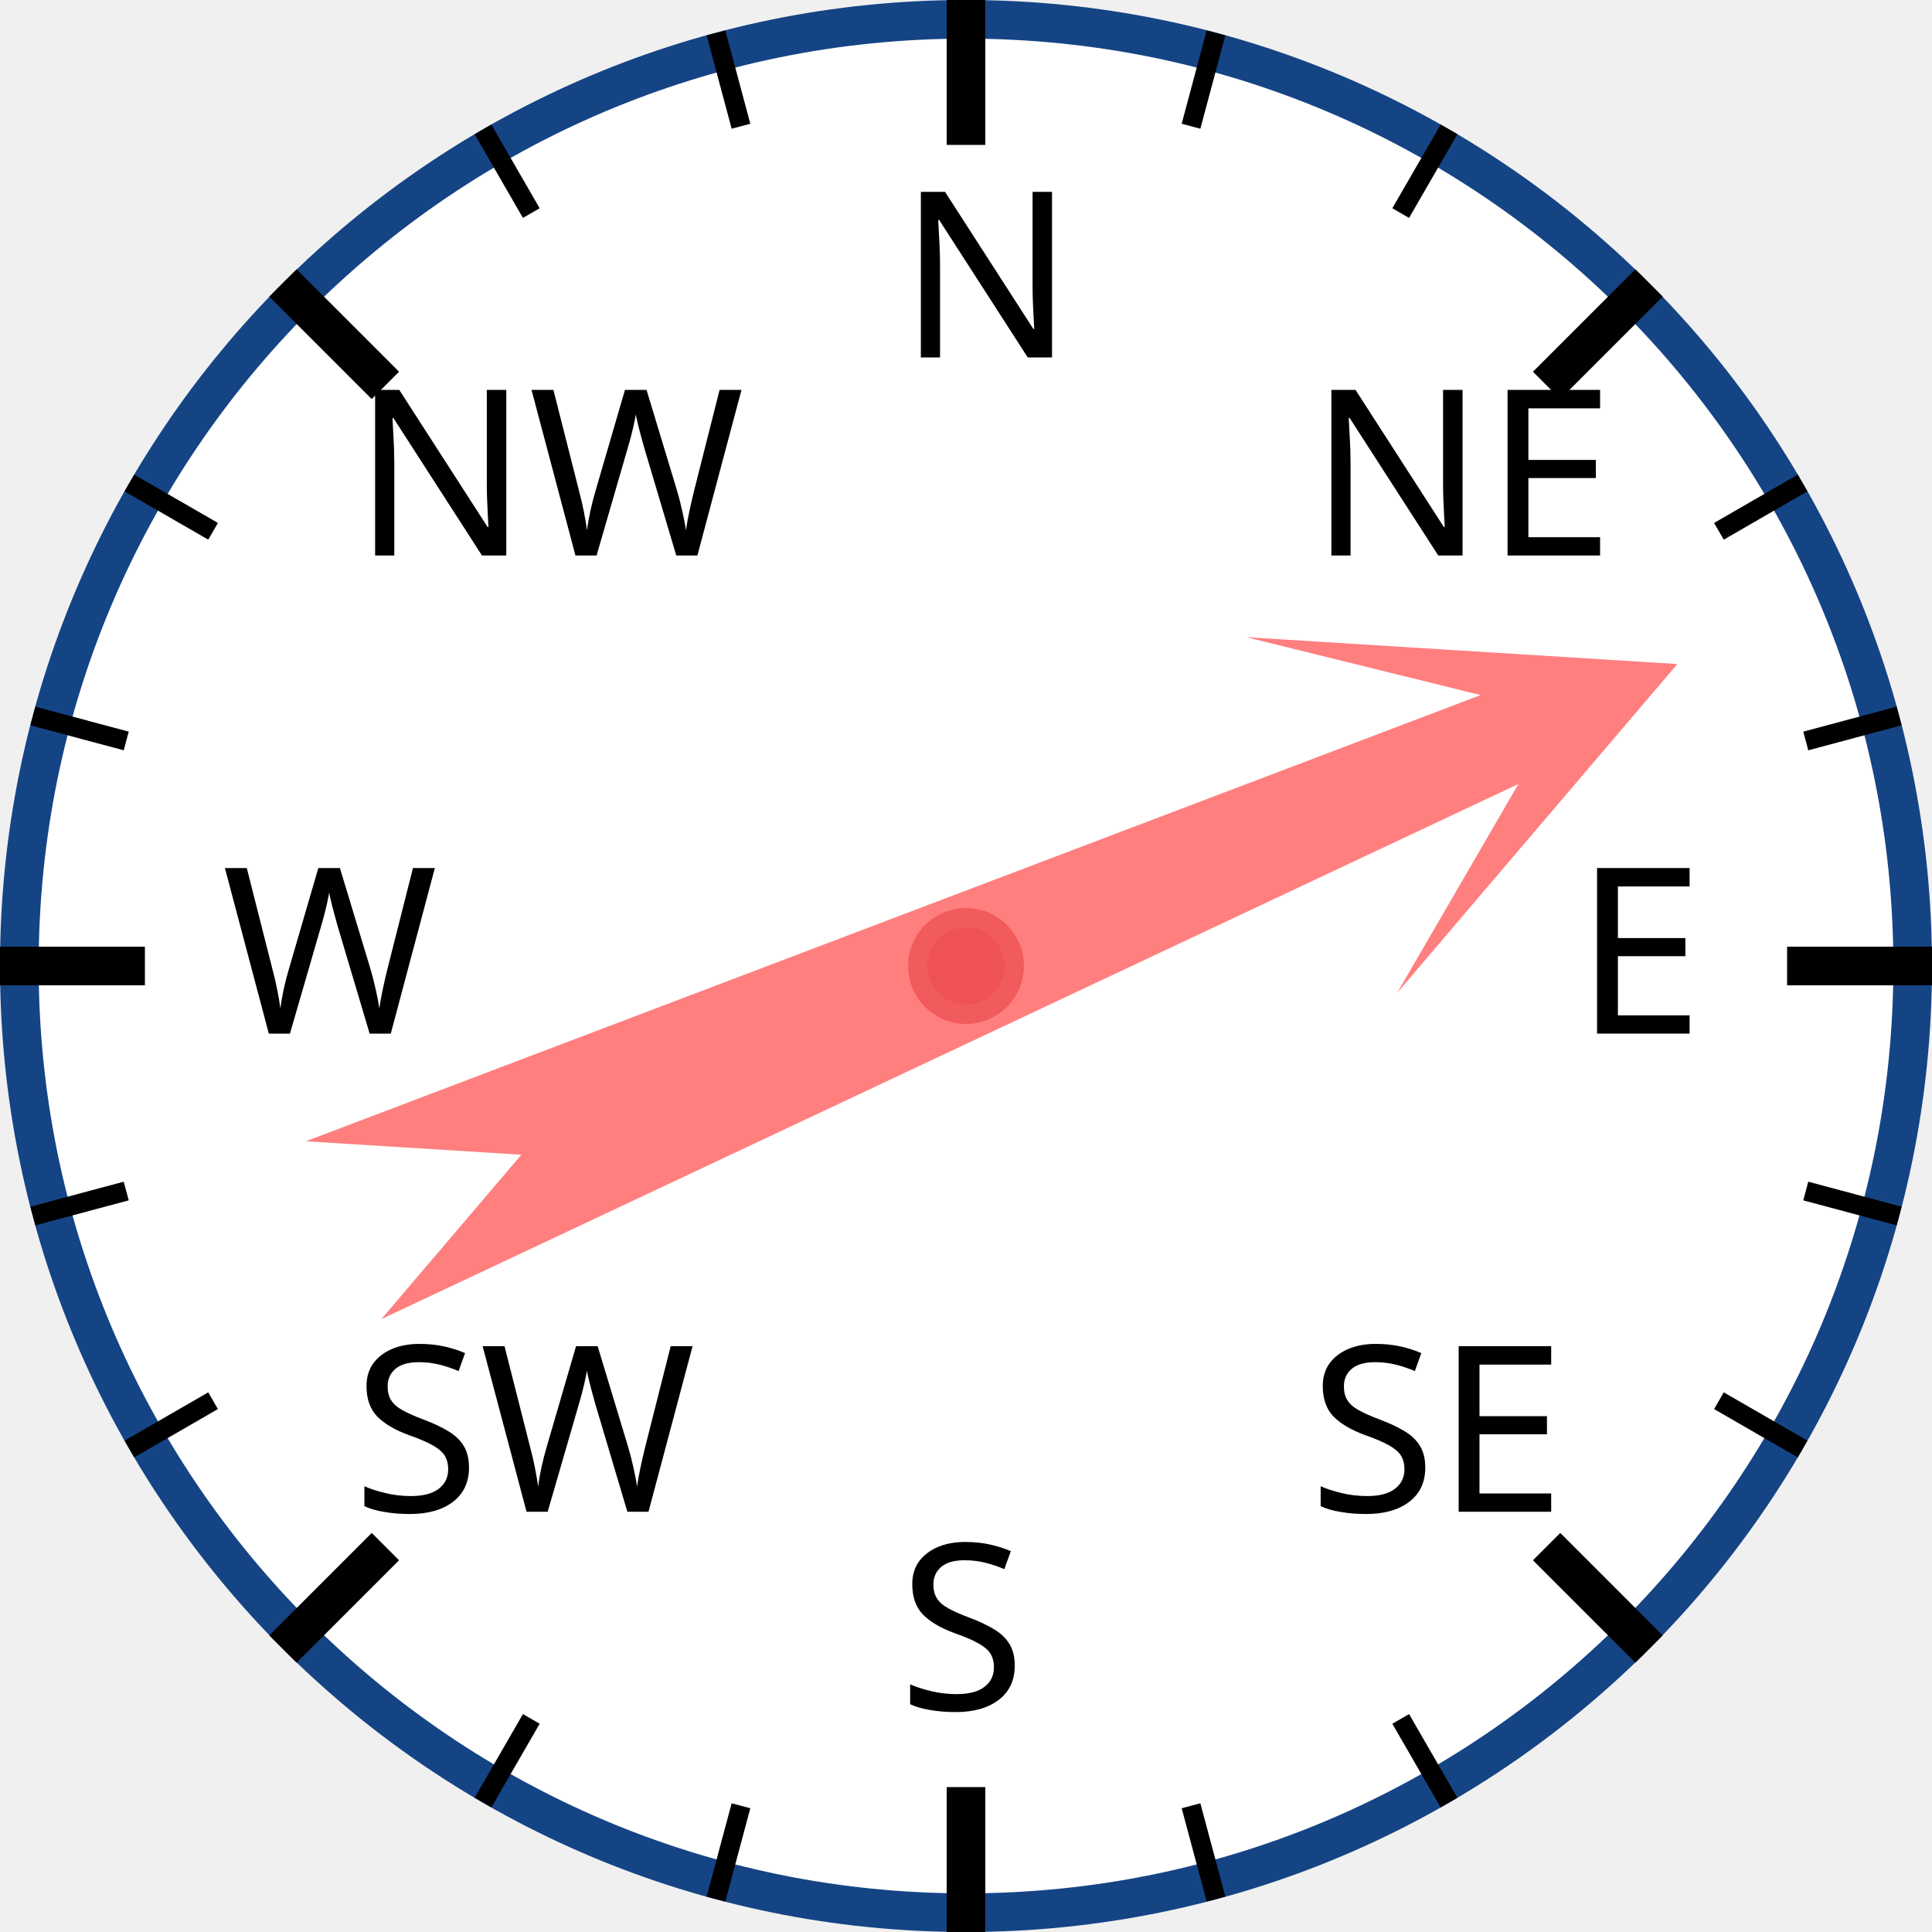
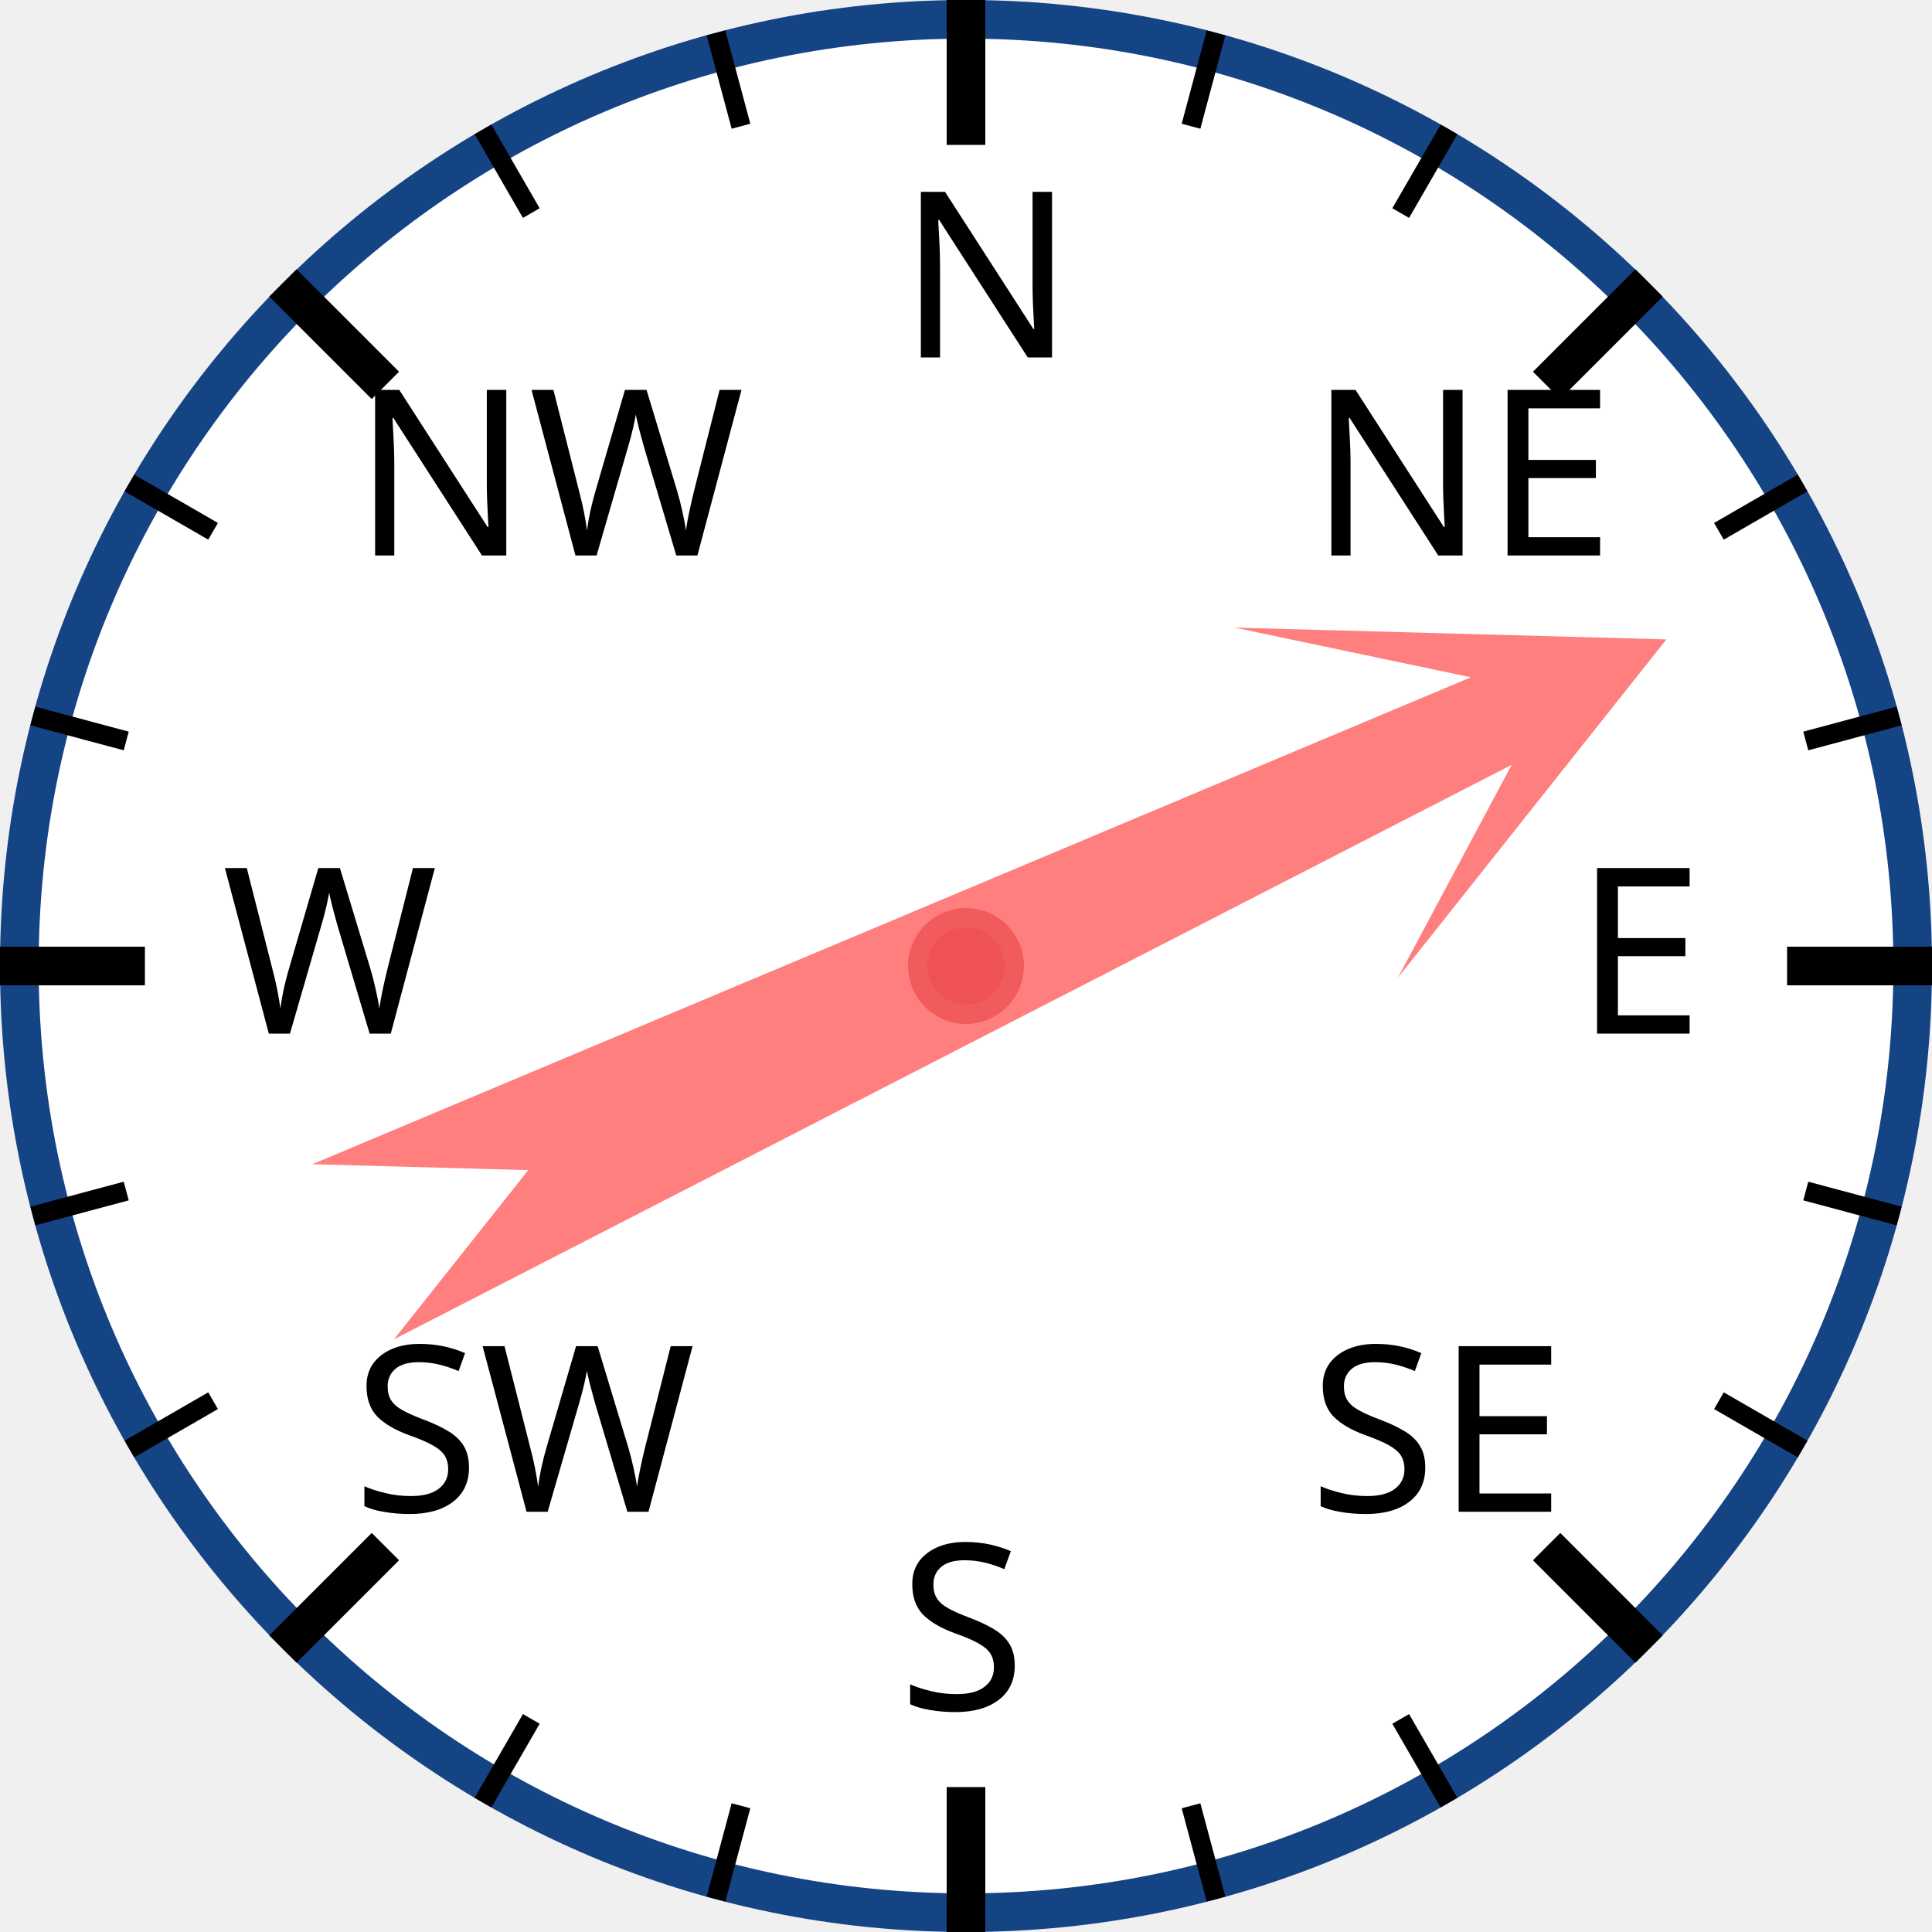
<svg xmlns="http://www.w3.org/2000/svg" width="120px" height="120px" viewBox="0 0 200 200">
  <circle cx="100" cy="100" r="98" style="fill: white; stroke: #154485; stroke-width: 4;" />
  <text x="93.0" y="37.0" style="font-family: sans-serif; font-size: 18pt;">N</text>
  <line x1="100.0" y1="0.0" x2="100.0" y2="15.0" style="stroke: black; stroke-width: 4;" />
  <line x1="74.118" y1="3.407" x2="76.706" y2="13.067" style="stroke: black; stroke-width: 2;" />
  <line x1="50" y1="13.397" x2="55" y2="22.058" style="stroke: black; stroke-width: 2;" />
  <text x="36.503" y="57.503" style="font-family: sans-serif; font-size: 18pt;">NW</text>
  <line x1="29.289" y1="29.289" x2="39.896" y2="39.896" style="stroke: black; stroke-width: 4;" />
  <line x1="13.397" y1="50" x2="22.058" y2="55" style="stroke: black; stroke-width: 2;" />
  <line x1="3.407" y1="74.118" x2="13.067" y2="76.706" style="stroke: black; stroke-width: 2;" />
  <text x="23.0" y="107.0" style="font-family: sans-serif; font-size: 18pt;">W</text>
  <line x1="0.0" y1="100.0" x2="15.0" y2="100.0" style="stroke: black; stroke-width: 4;" />
  <line x1="3.407" y1="125.882" x2="13.067" y2="123.294" style="stroke: black; stroke-width: 2;" />
  <line x1="13.397" y1="150" x2="22.058" y2="145" style="stroke: black; stroke-width: 2;" />
  <text x="36.503" y="156.497" style="font-family: sans-serif; font-size: 18pt;">SW</text>
  <line x1="29.289" y1="170.711" x2="39.896" y2="160.104" style="stroke: black; stroke-width: 4;" />
  <line x1="50" y1="186.603" x2="55" y2="177.942" style="stroke: black; stroke-width: 2;" />
  <line x1="74.118" y1="196.593" x2="76.706" y2="186.933" style="stroke: black; stroke-width: 2;" />
  <text x="93" y="177.0" style="font-family: sans-serif; font-size: 18pt;">S</text>
  <line x1="100" y1="200.0" x2="100" y2="185.0" style="stroke: black; stroke-width: 4;" />
  <line x1="125.882" y1="196.593" x2="123.294" y2="186.933" style="stroke: black; stroke-width: 2;" />
  <line x1="150.0" y1="186.603" x2="145.0" y2="177.942" style="stroke: black; stroke-width: 2;" />
  <text x="135.497" y="156.497" style="font-family: sans-serif; font-size: 18pt;">SE</text>
  <line x1="170.711" y1="170.711" x2="160.104" y2="160.104" style="stroke: black; stroke-width: 4;" />
  <line x1="186.603" y1="150" x2="177.942" y2="145" style="stroke: black; stroke-width: 2;" />
  <line x1="196.593" y1="125.882" x2="186.933" y2="123.294" style="stroke: black; stroke-width: 2;" />
  <text x="163.0" y="107" style="font-family: sans-serif; font-size: 18pt;">E</text>
  <line x1="200.0" y1="100" x2="185.0" y2="100" style="stroke: black; stroke-width: 4;" />
  <line x1="196.593" y1="74.118" x2="186.933" y2="76.706" style="stroke: black; stroke-width: 2;" />
  <line x1="186.603" y1="50" x2="177.942" y2="55" style="stroke: black; stroke-width: 2;" />
  <text x="135.497" y="57.503" style="font-family: sans-serif; font-size: 18pt;">NE</text>
  <line x1="170.711" y1="29.289" x2="160.104" y2="39.896" style="stroke: black; stroke-width: 4;" />
  <line x1="150" y1="13.397" x2="145" y2="22.058" style="stroke: black; stroke-width: 2;" />
  <line x1="125.882" y1="3.407" x2="123.294" y2="13.067" style="stroke: black; stroke-width: 2;" />
-   <polygon points="100 20 120 60 105 40 110 170 100 150 90 170 95 40 80 60" style="fill: red; fill-opacity: 0.5;" transform="rotate(67,100,100)" />
+   <polygon points="100 20 120 60 105 40 110 170 100 150 90 170 95 40 80 60" style="fill: red; fill-opacity: 0.5;" transform="rotate(65,100,100)" />
  <circle cx="100" cy="100" r="5" style="fill: #EE5252; stroke: #F25B5B; stroke-width: 2;" />
</svg>
